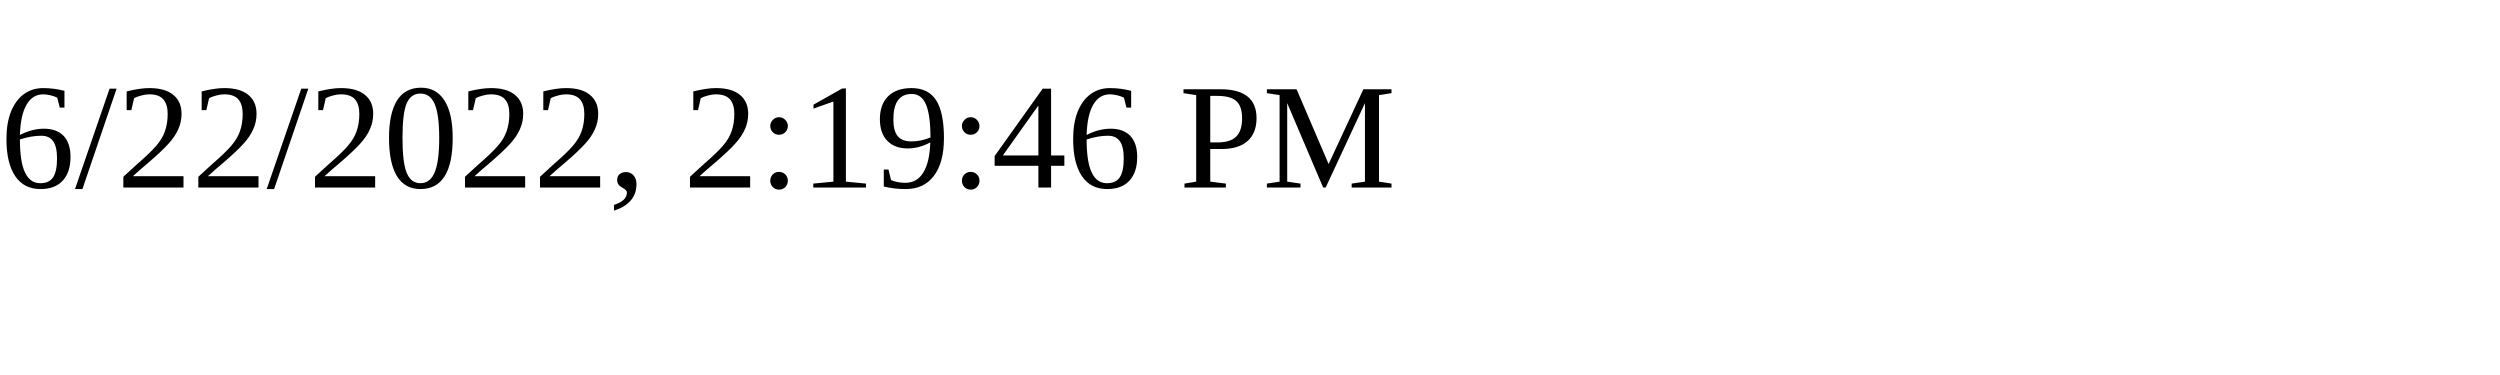
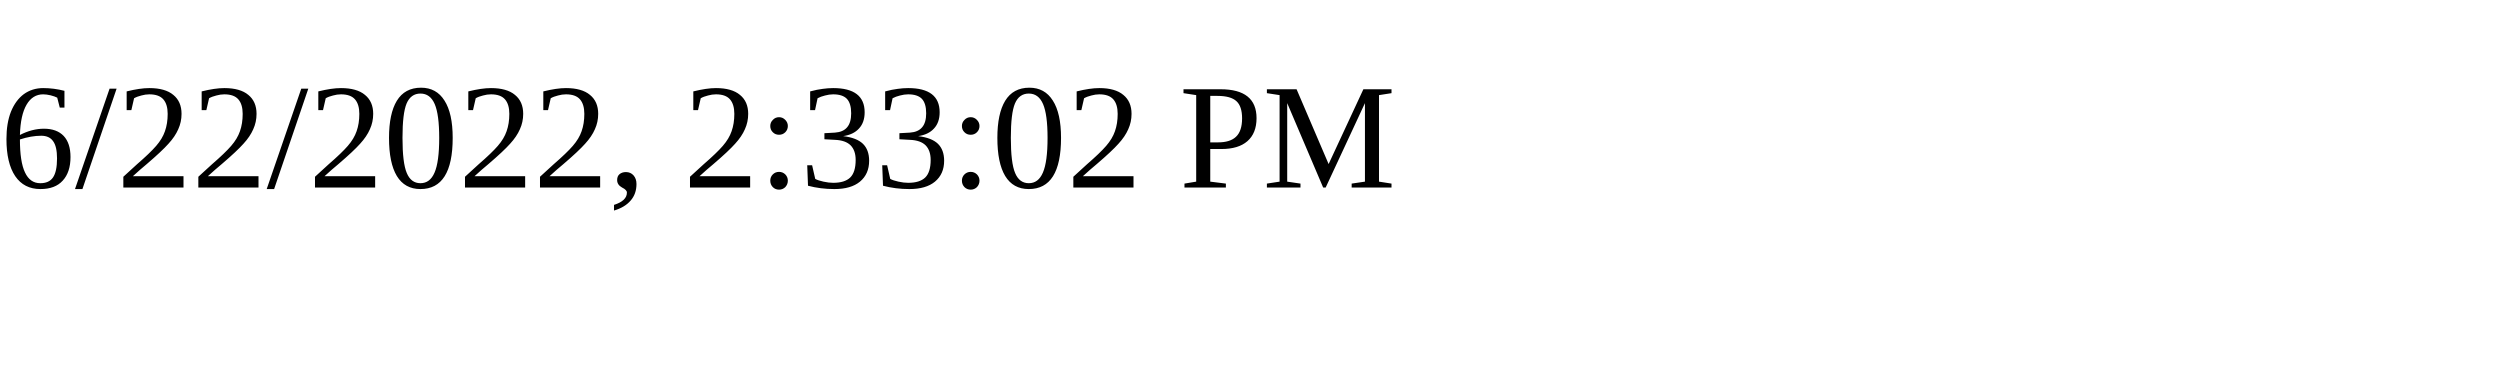
<svg xmlns="http://www.w3.org/2000/svg" height="30" width="200">
-   <text x="0" y="15">6/22/2022, 2:19:46 PM</text>
+   <text x="0" y="15">6/22/2022, 2:33:02 PM</text>
</svg>
